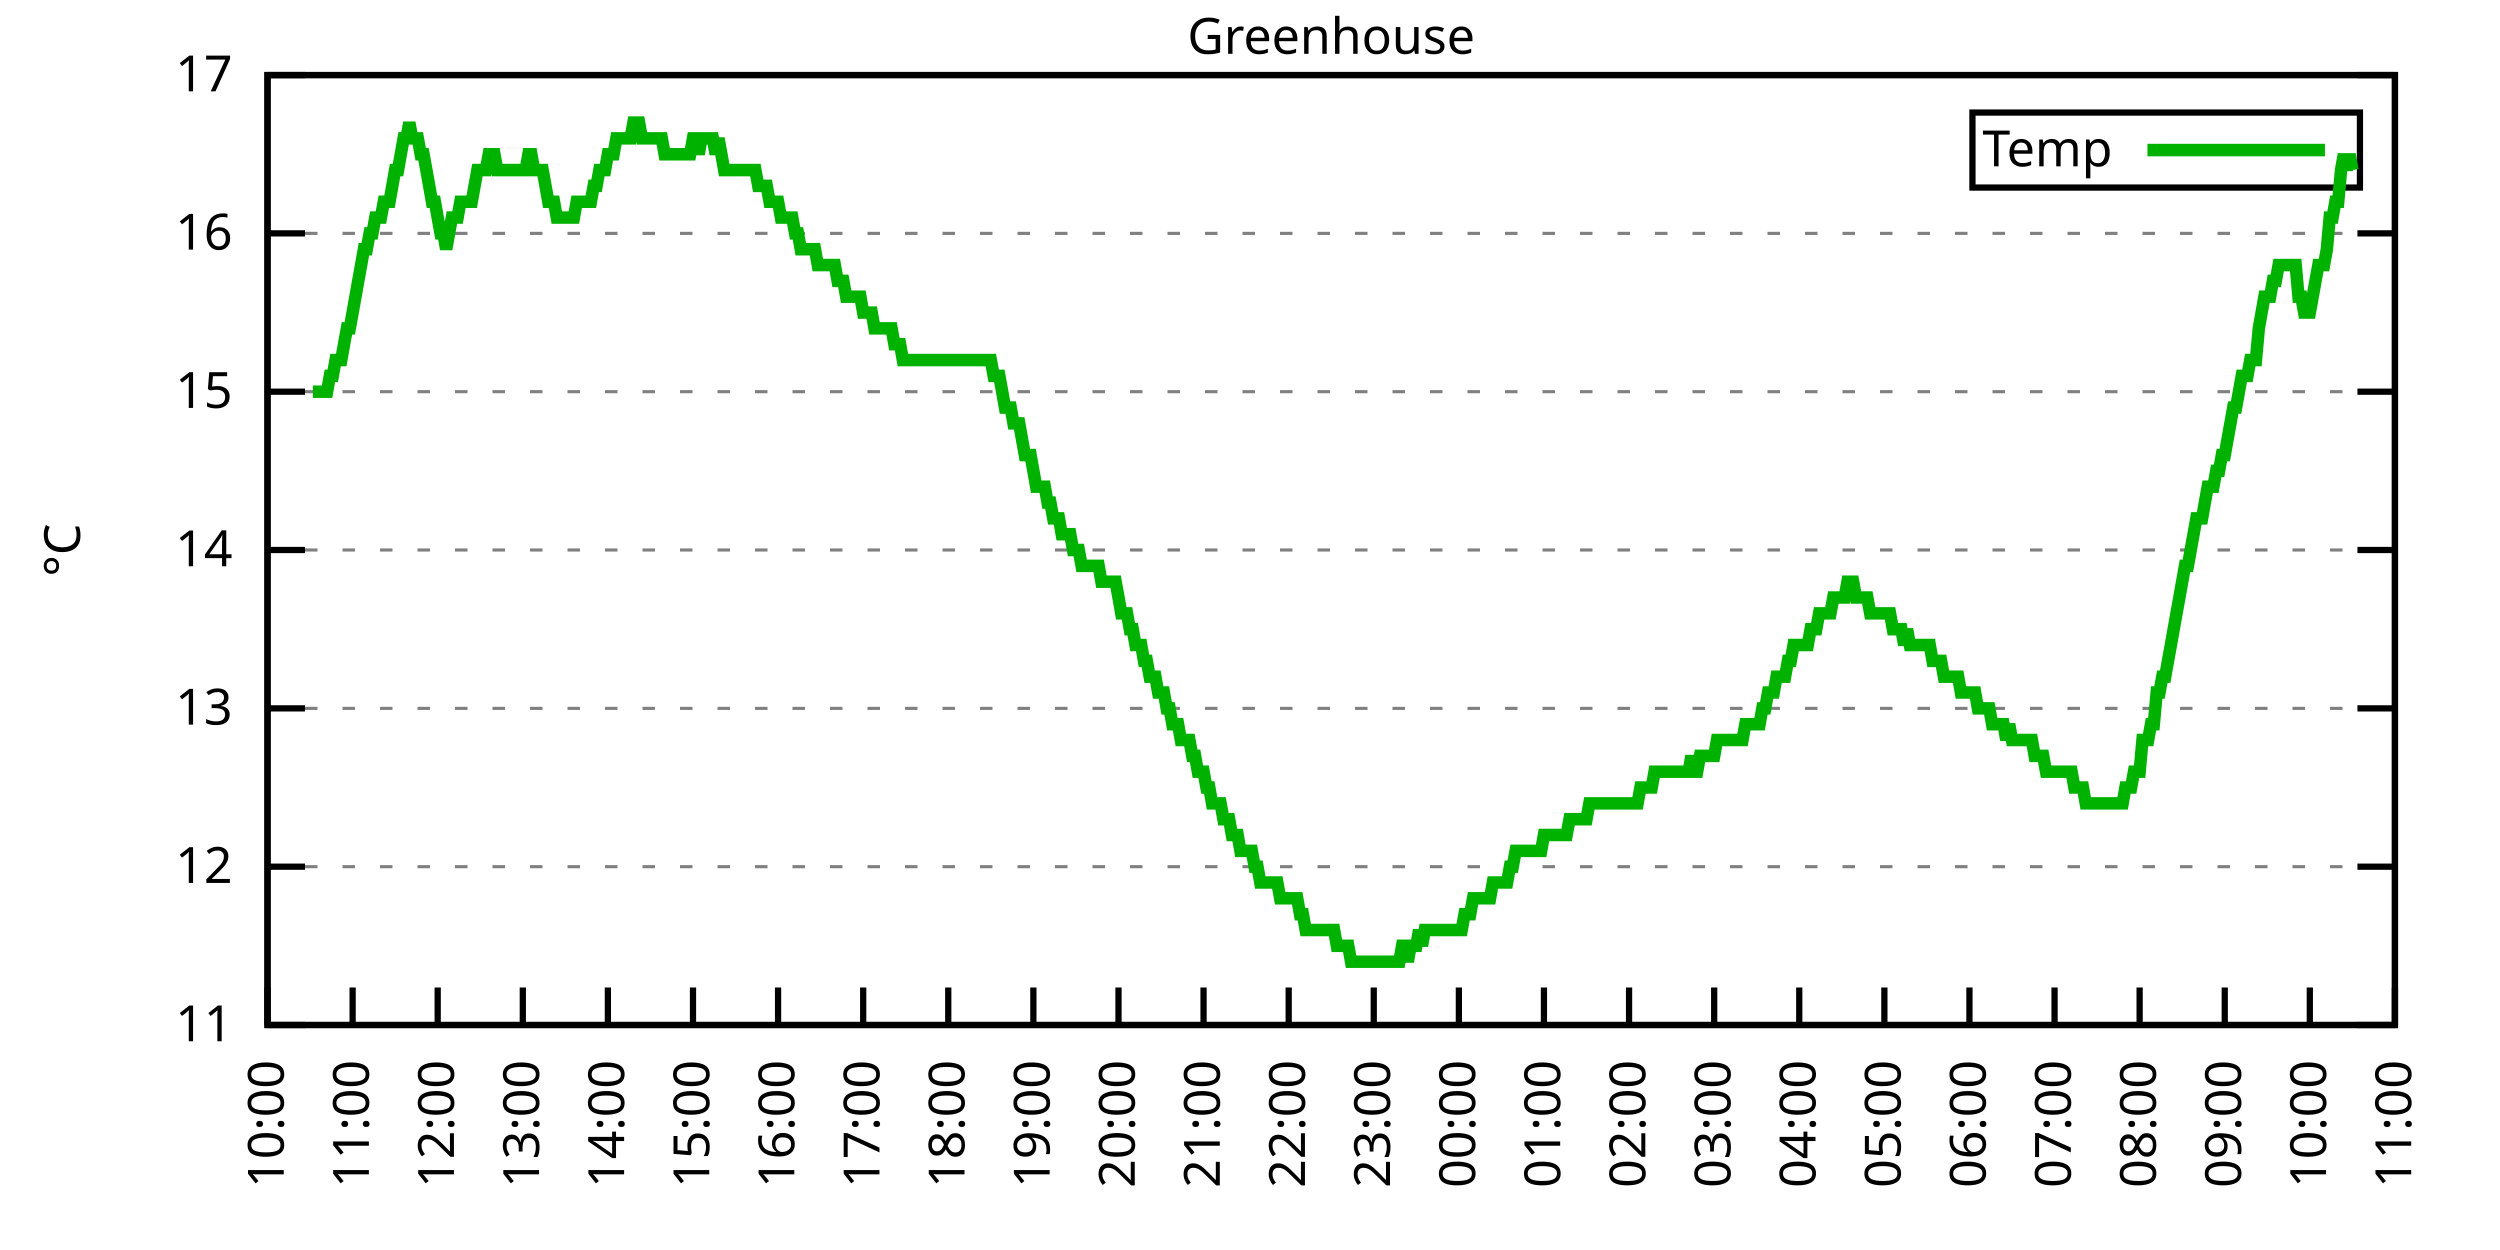
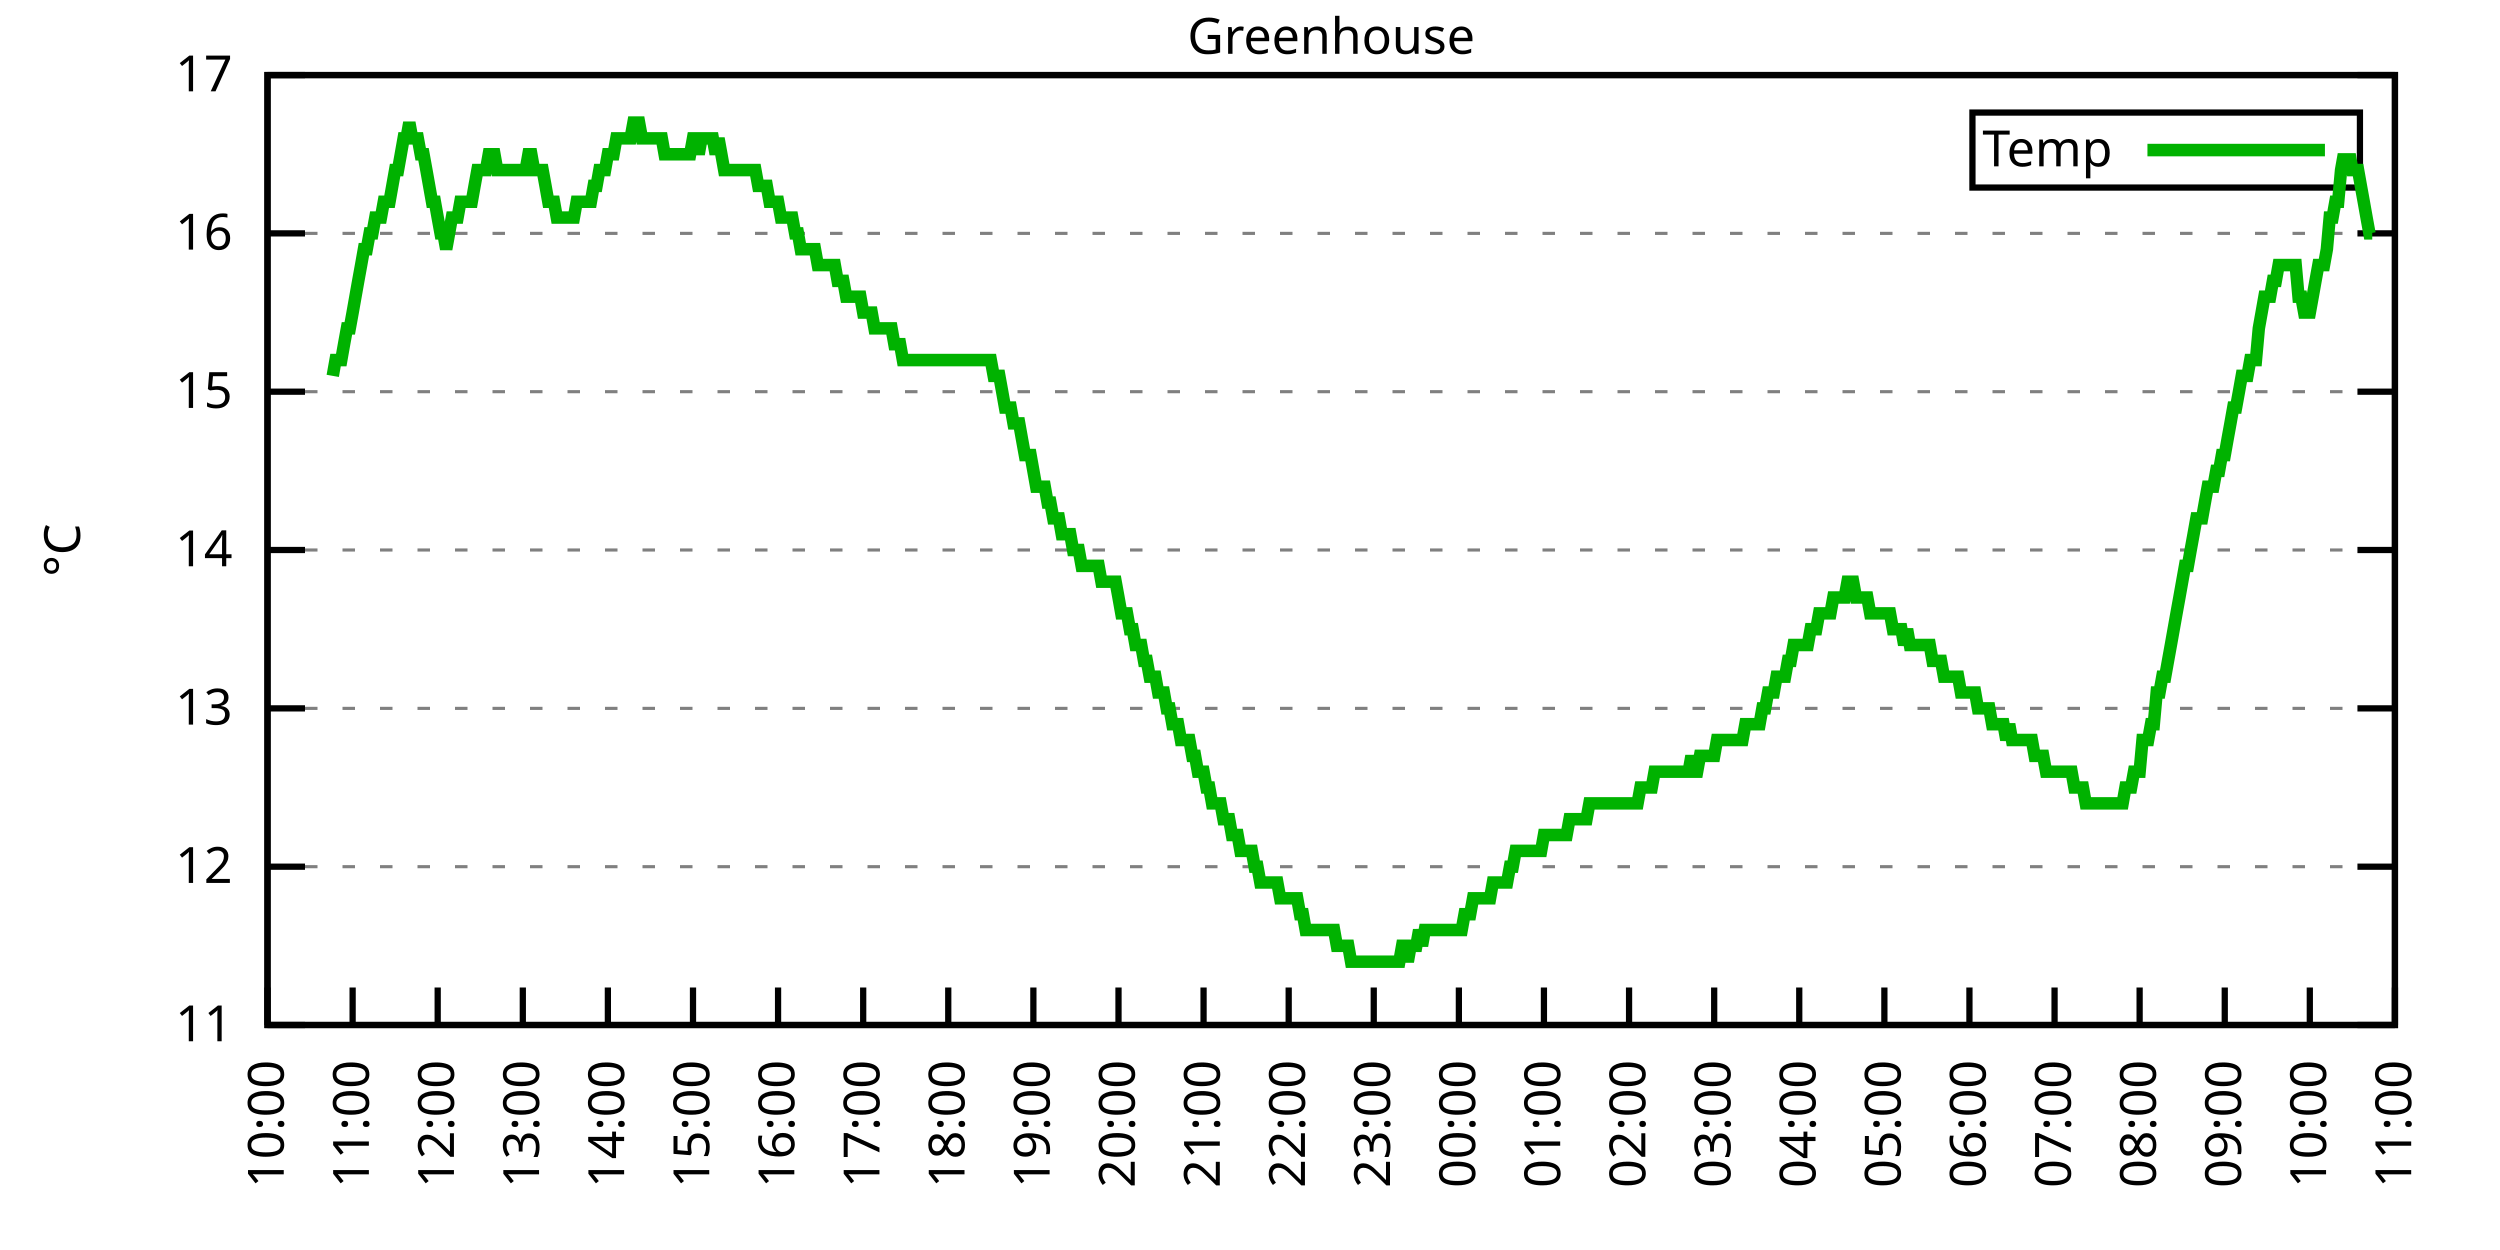
<svg xmlns="http://www.w3.org/2000/svg" xmlns:xlink="http://www.w3.org/1999/xlink" width="400" height="200" viewBox="0 0 400 200">
  <g id="gnuplot_canvas">
    <rect x="0" y="0" width="400" height="200" fill="none" />
    <defs>
      <circle id="gpDot" r="0.5" stroke-width="0.5" stroke="currentColor" />
      <path id="gpPt0" stroke-width="0.333" stroke="currentColor" d="M-1,0 h2 M0,-1 v2" />
      <path id="gpPt1" stroke-width="0.333" stroke="currentColor" d="M-1,-1 L1,1 M1,-1 L-1,1" />
      <path id="gpPt2" stroke-width="0.333" stroke="currentColor" d="M-1,0 L1,0 M0,-1 L0,1 M-1,-1 L1,1 M-1,1 L1,-1" />
      <rect id="gpPt3" stroke-width="0.333" stroke="currentColor" x="-1" y="-1" width="2" height="2" />
      <rect id="gpPt4" stroke-width="0.333" stroke="currentColor" fill="currentColor" x="-1" y="-1" width="2" height="2" />
      <circle id="gpPt5" stroke-width="0.333" stroke="currentColor" cx="0" cy="0" r="1" />
      <use xlink:href="#gpPt5" id="gpPt6" fill="currentColor" stroke="none" />
      <path id="gpPt7" stroke-width="0.333" stroke="currentColor" d="M0,-1.33 L-1.33,0.67 L1.33,0.67 z" />
      <use xlink:href="#gpPt7" id="gpPt8" fill="currentColor" stroke="none" />
      <use xlink:href="#gpPt7" id="gpPt9" stroke="currentColor" transform="rotate(180)" />
      <use xlink:href="#gpPt9" id="gpPt10" fill="currentColor" stroke="none" />
      <use xlink:href="#gpPt3" id="gpPt11" stroke="currentColor" transform="rotate(45)" />
      <use xlink:href="#gpPt11" id="gpPt12" fill="currentColor" stroke="none" />
      <path id="gpPt13" stroke-width="0.333" stroke="currentColor" d="M0,1.330 L1.265,0.411 L0.782,-1.067 L-0.782,-1.076 L-1.265,0.411 z" />
      <use xlink:href="#gpPt13" id="gpPt14" fill="currentColor" stroke="none" />
      <filter id="textbox" filterUnits="objectBoundingBox" x="0" y="0" height="1" width="1">
        <feFlood flood-color="white" flood-opacity="1" result="bgnd" />
        <feComposite in="SourceGraphic" in2="bgnd" operator="atop" />
      </filter>
      <filter id="greybox" filterUnits="objectBoundingBox" x="0" y="0" height="1" width="1">
        <feFlood flood-color="lightgrey" flood-opacity="1" result="grey" />
        <feComposite in="SourceGraphic" in2="grey" operator="atop" />
      </filter>
    </defs>
    <g fill="none" color="white" stroke="currentColor" stroke-width="1.00" stroke-linecap="butt" stroke-linejoin="miter">
</g>
    <g fill="none" color="black" stroke="currentColor" stroke-width="1.00" stroke-linecap="butt" stroke-linejoin="miter">
      <g stroke="none" shape-rendering="crispEdges">
        <polygon fill="rgb(255, 255, 255)" points="42.80,164.00 383.18,164.00 383.18,12.02 42.80,12.02 " />
      </g>
    </g>
    <g fill="none" color="black" stroke="currentColor" stroke-width="1.00" stroke-linecap="butt" stroke-linejoin="miter">
</g>
    <g fill="none" color="black" stroke="black" stroke-width="0.50" stroke-linecap="butt" stroke-linejoin="miter">
</g>
    <g fill="none" color="gray" stroke="currentColor" stroke-width="0.50" stroke-linecap="butt" stroke-linejoin="miter">
      <path stroke="gray" stroke-dasharray="2,4" class="gridline" d="M42.80,164.00 L383.19,164.00  " />
    </g>
    <g fill="none" color="gray" stroke="gray" stroke-width="1.00" stroke-linecap="butt" stroke-linejoin="miter">
</g>
    <g fill="none" color="black" stroke="currentColor" stroke-width="1.00" stroke-linecap="butt" stroke-linejoin="miter">
      <path stroke="black" d="M42.80,164.00 L48.80,164.00 M383.19,164.00 L377.19,164.00  " />
      <g transform="translate(37.20,166.60)" stroke="none" fill="black" font-family="Sans" font-size="8.00" text-anchor="end">
        <text>
          <tspan font-family="Sans"> 11</tspan>
        </text>
      </g>
    </g>
    <g fill="none" color="black" stroke="currentColor" stroke-width="1.00" stroke-linecap="butt" stroke-linejoin="miter">
</g>
    <g fill="none" color="black" stroke="black" stroke-width="0.50" stroke-linecap="butt" stroke-linejoin="miter">
</g>
    <g fill="none" color="gray" stroke="currentColor" stroke-width="0.50" stroke-linecap="butt" stroke-linejoin="miter">
      <path stroke="gray" stroke-dasharray="2,4" class="gridline" d="M42.80,138.67 L383.19,138.67  " />
    </g>
    <g fill="none" color="gray" stroke="gray" stroke-width="1.00" stroke-linecap="butt" stroke-linejoin="miter">
</g>
    <g fill="none" color="black" stroke="currentColor" stroke-width="1.00" stroke-linecap="butt" stroke-linejoin="miter">
      <path stroke="black" d="M42.80,138.67 L48.80,138.67 M383.19,138.67 L377.19,138.67  " />
      <g transform="translate(37.20,141.27)" stroke="none" fill="black" font-family="Sans" font-size="8.00" text-anchor="end">
        <text>
          <tspan font-family="Sans"> 12</tspan>
        </text>
      </g>
    </g>
    <g fill="none" color="black" stroke="currentColor" stroke-width="1.00" stroke-linecap="butt" stroke-linejoin="miter">
</g>
    <g fill="none" color="black" stroke="black" stroke-width="0.50" stroke-linecap="butt" stroke-linejoin="miter">
</g>
    <g fill="none" color="gray" stroke="currentColor" stroke-width="0.50" stroke-linecap="butt" stroke-linejoin="miter">
      <path stroke="gray" stroke-dasharray="2,4" class="gridline" d="M42.80,113.34 L383.19,113.34  " />
    </g>
    <g fill="none" color="gray" stroke="gray" stroke-width="1.00" stroke-linecap="butt" stroke-linejoin="miter">
</g>
    <g fill="none" color="black" stroke="currentColor" stroke-width="1.00" stroke-linecap="butt" stroke-linejoin="miter">
      <path stroke="black" d="M42.80,113.34 L48.80,113.34 M383.19,113.34 L377.19,113.34  " />
      <g transform="translate(37.20,115.94)" stroke="none" fill="black" font-family="Sans" font-size="8.00" text-anchor="end">
        <text>
          <tspan font-family="Sans"> 13</tspan>
        </text>
      </g>
    </g>
    <g fill="none" color="black" stroke="currentColor" stroke-width="1.00" stroke-linecap="butt" stroke-linejoin="miter">
</g>
    <g fill="none" color="black" stroke="black" stroke-width="0.50" stroke-linecap="butt" stroke-linejoin="miter">
</g>
    <g fill="none" color="gray" stroke="currentColor" stroke-width="0.50" stroke-linecap="butt" stroke-linejoin="miter">
      <path stroke="gray" stroke-dasharray="2,4" class="gridline" d="M42.80,88.00 L383.19,88.00  " />
    </g>
    <g fill="none" color="gray" stroke="gray" stroke-width="1.00" stroke-linecap="butt" stroke-linejoin="miter">
</g>
    <g fill="none" color="black" stroke="currentColor" stroke-width="1.00" stroke-linecap="butt" stroke-linejoin="miter">
      <path stroke="black" d="M42.80,88.00 L48.80,88.00 M383.19,88.00 L377.19,88.00  " />
      <g transform="translate(37.20,90.60)" stroke="none" fill="black" font-family="Sans" font-size="8.00" text-anchor="end">
        <text>
          <tspan font-family="Sans"> 14</tspan>
        </text>
      </g>
    </g>
    <g fill="none" color="black" stroke="currentColor" stroke-width="1.00" stroke-linecap="butt" stroke-linejoin="miter">
</g>
    <g fill="none" color="black" stroke="black" stroke-width="0.50" stroke-linecap="butt" stroke-linejoin="miter">
</g>
    <g fill="none" color="gray" stroke="currentColor" stroke-width="0.50" stroke-linecap="butt" stroke-linejoin="miter">
      <path stroke="gray" stroke-dasharray="2,4" class="gridline" d="M42.80,62.67 L383.19,62.67  " />
    </g>
    <g fill="none" color="gray" stroke="gray" stroke-width="1.00" stroke-linecap="butt" stroke-linejoin="miter">
</g>
    <g fill="none" color="black" stroke="currentColor" stroke-width="1.00" stroke-linecap="butt" stroke-linejoin="miter">
      <path stroke="black" d="M42.80,62.67 L48.80,62.67 M383.19,62.67 L377.19,62.67  " />
      <g transform="translate(37.20,65.27)" stroke="none" fill="black" font-family="Sans" font-size="8.00" text-anchor="end">
        <text>
          <tspan font-family="Sans"> 15</tspan>
        </text>
      </g>
    </g>
    <g fill="none" color="black" stroke="currentColor" stroke-width="1.00" stroke-linecap="butt" stroke-linejoin="miter">
</g>
    <g fill="none" color="black" stroke="black" stroke-width="0.50" stroke-linecap="butt" stroke-linejoin="miter">
</g>
    <g fill="none" color="gray" stroke="currentColor" stroke-width="0.50" stroke-linecap="butt" stroke-linejoin="miter">
      <path stroke="gray" stroke-dasharray="2,4" class="gridline" d="M42.80,37.34 L383.19,37.34  " />
    </g>
    <g fill="none" color="gray" stroke="gray" stroke-width="1.00" stroke-linecap="butt" stroke-linejoin="miter">
</g>
    <g fill="none" color="black" stroke="currentColor" stroke-width="1.00" stroke-linecap="butt" stroke-linejoin="miter">
      <path stroke="black" d="M42.80,37.34 L48.80,37.34 M383.19,37.34 L377.19,37.34  " />
      <g transform="translate(37.20,39.94)" stroke="none" fill="black" font-family="Sans" font-size="8.00" text-anchor="end">
        <text>
          <tspan font-family="Sans"> 16</tspan>
        </text>
      </g>
    </g>
    <g fill="none" color="black" stroke="currentColor" stroke-width="1.00" stroke-linecap="butt" stroke-linejoin="miter">
</g>
    <g fill="none" color="black" stroke="black" stroke-width="0.50" stroke-linecap="butt" stroke-linejoin="miter">
</g>
    <g fill="none" color="gray" stroke="currentColor" stroke-width="0.50" stroke-linecap="butt" stroke-linejoin="miter">
      <path stroke="gray" stroke-dasharray="2,4" class="gridline" d="M42.80,12.01 L383.19,12.01  " />
    </g>
    <g fill="none" color="gray" stroke="gray" stroke-width="1.00" stroke-linecap="butt" stroke-linejoin="miter">
</g>
    <g fill="none" color="black" stroke="currentColor" stroke-width="1.00" stroke-linecap="butt" stroke-linejoin="miter">
      <path stroke="black" d="M42.80,12.01 L48.80,12.01 M383.19,12.01 L377.19,12.01  " />
      <g transform="translate(37.20,14.61)" stroke="none" fill="black" font-family="Sans" font-size="8.00" text-anchor="end">
        <text>
          <tspan font-family="Sans"> 17</tspan>
        </text>
      </g>
    </g>
    <g fill="none" color="black" stroke="currentColor" stroke-width="1.00" stroke-linecap="butt" stroke-linejoin="miter">
      <path stroke="black" d="M42.80,164.00 L42.80,158.00  " />
      <g transform="translate(45.40,169.60) rotate(270.00)" stroke="none" fill="black" font-family="Sans" font-size="8.00" text-anchor="end">
        <text>
          <tspan font-family="Sans">10:00</tspan>
        </text>
      </g>
    </g>
    <g fill="none" color="black" stroke="currentColor" stroke-width="1.00" stroke-linecap="butt" stroke-linejoin="miter">
      <path stroke="black" d="M56.42,164.00 L56.42,158.00  " />
      <g transform="translate(59.02,169.60) rotate(270.00)" stroke="none" fill="black" font-family="Sans" font-size="8.00" text-anchor="end">
        <text>
          <tspan font-family="Sans">11:00</tspan>
        </text>
      </g>
    </g>
    <g fill="none" color="black" stroke="currentColor" stroke-width="1.00" stroke-linecap="butt" stroke-linejoin="miter">
      <path stroke="black" d="M70.03,164.00 L70.03,158.00  " />
      <g transform="translate(72.63,169.60) rotate(270.00)" stroke="none" fill="black" font-family="Sans" font-size="8.00" text-anchor="end">
        <text>
          <tspan font-family="Sans">12:00</tspan>
        </text>
      </g>
    </g>
    <g fill="none" color="black" stroke="currentColor" stroke-width="1.00" stroke-linecap="butt" stroke-linejoin="miter">
      <path stroke="black" d="M83.65,164.00 L83.65,158.00  " />
      <g transform="translate(86.25,169.60) rotate(270.00)" stroke="none" fill="black" font-family="Sans" font-size="8.00" text-anchor="end">
        <text>
          <tspan font-family="Sans">13:00</tspan>
        </text>
      </g>
    </g>
    <g fill="none" color="black" stroke="currentColor" stroke-width="1.00" stroke-linecap="butt" stroke-linejoin="miter">
      <path stroke="black" d="M97.26,164.00 L97.26,158.00  " />
      <g transform="translate(99.86,169.60) rotate(270.00)" stroke="none" fill="black" font-family="Sans" font-size="8.00" text-anchor="end">
        <text>
          <tspan font-family="Sans">14:00</tspan>
        </text>
      </g>
    </g>
    <g fill="none" color="black" stroke="currentColor" stroke-width="1.00" stroke-linecap="butt" stroke-linejoin="miter">
      <path stroke="black" d="M110.88,164.00 L110.88,158.00  " />
      <g transform="translate(113.48,169.60) rotate(270.00)" stroke="none" fill="black" font-family="Sans" font-size="8.00" text-anchor="end">
        <text>
          <tspan font-family="Sans">15:00</tspan>
        </text>
      </g>
    </g>
    <g fill="none" color="black" stroke="currentColor" stroke-width="1.00" stroke-linecap="butt" stroke-linejoin="miter">
      <path stroke="black" d="M124.49,164.00 L124.49,158.00  " />
      <g transform="translate(127.09,169.60) rotate(270.00)" stroke="none" fill="black" font-family="Sans" font-size="8.00" text-anchor="end">
        <text>
          <tspan font-family="Sans">16:00</tspan>
        </text>
      </g>
    </g>
    <g fill="none" color="black" stroke="currentColor" stroke-width="1.00" stroke-linecap="butt" stroke-linejoin="miter">
      <path stroke="black" d="M138.11,164.00 L138.11,158.00  " />
      <g transform="translate(140.71,169.60) rotate(270.00)" stroke="none" fill="black" font-family="Sans" font-size="8.00" text-anchor="end">
        <text>
          <tspan font-family="Sans">17:00</tspan>
        </text>
      </g>
    </g>
    <g fill="none" color="black" stroke="currentColor" stroke-width="1.00" stroke-linecap="butt" stroke-linejoin="miter">
      <path stroke="black" d="M151.72,164.00 L151.72,158.00  " />
      <g transform="translate(154.32,169.60) rotate(270.00)" stroke="none" fill="black" font-family="Sans" font-size="8.00" text-anchor="end">
        <text>
          <tspan font-family="Sans">18:00</tspan>
        </text>
      </g>
    </g>
    <g fill="none" color="black" stroke="currentColor" stroke-width="1.00" stroke-linecap="butt" stroke-linejoin="miter">
      <path stroke="black" d="M165.34,164.00 L165.34,158.00  " />
      <g transform="translate(167.94,169.60) rotate(270.00)" stroke="none" fill="black" font-family="Sans" font-size="8.00" text-anchor="end">
        <text>
          <tspan font-family="Sans">19:00</tspan>
        </text>
      </g>
    </g>
    <g fill="none" color="black" stroke="currentColor" stroke-width="1.00" stroke-linecap="butt" stroke-linejoin="miter">
      <path stroke="black" d="M178.96,164.00 L178.96,158.00  " />
      <g transform="translate(181.56,169.60) rotate(270.00)" stroke="none" fill="black" font-family="Sans" font-size="8.00" text-anchor="end">
        <text>
          <tspan font-family="Sans">20:00</tspan>
        </text>
      </g>
    </g>
    <g fill="none" color="black" stroke="currentColor" stroke-width="1.00" stroke-linecap="butt" stroke-linejoin="miter">
      <path stroke="black" d="M192.57,164.00 L192.57,158.00  " />
      <g transform="translate(195.17,169.60) rotate(270.00)" stroke="none" fill="black" font-family="Sans" font-size="8.00" text-anchor="end">
        <text>
          <tspan font-family="Sans">21:00</tspan>
        </text>
      </g>
    </g>
    <g fill="none" color="black" stroke="currentColor" stroke-width="1.00" stroke-linecap="butt" stroke-linejoin="miter">
      <path stroke="black" d="M206.19,164.00 L206.19,158.00  " />
      <g transform="translate(208.79,169.60) rotate(270.00)" stroke="none" fill="black" font-family="Sans" font-size="8.00" text-anchor="end">
        <text>
          <tspan font-family="Sans">22:00</tspan>
        </text>
      </g>
    </g>
    <g fill="none" color="black" stroke="currentColor" stroke-width="1.00" stroke-linecap="butt" stroke-linejoin="miter">
      <path stroke="black" d="M219.80,164.00 L219.80,158.00  " />
      <g transform="translate(222.40,169.60) rotate(270.00)" stroke="none" fill="black" font-family="Sans" font-size="8.00" text-anchor="end">
        <text>
          <tspan font-family="Sans">23:00</tspan>
        </text>
      </g>
    </g>
    <g fill="none" color="black" stroke="currentColor" stroke-width="1.00" stroke-linecap="butt" stroke-linejoin="miter">
      <path stroke="black" d="M233.42,164.00 L233.42,158.00  " />
      <g transform="translate(236.02,169.60) rotate(270.00)" stroke="none" fill="black" font-family="Sans" font-size="8.00" text-anchor="end">
        <text>
          <tspan font-family="Sans">00:00</tspan>
        </text>
      </g>
    </g>
    <g fill="none" color="black" stroke="currentColor" stroke-width="1.00" stroke-linecap="butt" stroke-linejoin="miter">
      <path stroke="black" d="M247.03,164.00 L247.03,158.00  " />
      <g transform="translate(249.63,169.60) rotate(270.00)" stroke="none" fill="black" font-family="Sans" font-size="8.00" text-anchor="end">
        <text>
          <tspan font-family="Sans">01:00</tspan>
        </text>
      </g>
    </g>
    <g fill="none" color="black" stroke="currentColor" stroke-width="1.00" stroke-linecap="butt" stroke-linejoin="miter">
      <path stroke="black" d="M260.65,164.00 L260.65,158.00  " />
      <g transform="translate(263.25,169.60) rotate(270.00)" stroke="none" fill="black" font-family="Sans" font-size="8.00" text-anchor="end">
        <text>
          <tspan font-family="Sans">02:00</tspan>
        </text>
      </g>
    </g>
    <g fill="none" color="black" stroke="currentColor" stroke-width="1.00" stroke-linecap="butt" stroke-linejoin="miter">
      <path stroke="black" d="M274.27,164.00 L274.27,158.00  " />
      <g transform="translate(276.87,169.60) rotate(270.00)" stroke="none" fill="black" font-family="Sans" font-size="8.00" text-anchor="end">
        <text>
          <tspan font-family="Sans">03:00</tspan>
        </text>
      </g>
    </g>
    <g fill="none" color="black" stroke="currentColor" stroke-width="1.00" stroke-linecap="butt" stroke-linejoin="miter">
      <path stroke="black" d="M287.88,164.00 L287.88,158.00  " />
      <g transform="translate(290.48,169.60) rotate(270.00)" stroke="none" fill="black" font-family="Sans" font-size="8.00" text-anchor="end">
        <text>
          <tspan font-family="Sans">04:00</tspan>
        </text>
      </g>
    </g>
    <g fill="none" color="black" stroke="currentColor" stroke-width="1.00" stroke-linecap="butt" stroke-linejoin="miter">
      <path stroke="black" d="M301.50,164.00 L301.50,158.00  " />
      <g transform="translate(304.10,169.60) rotate(270.00)" stroke="none" fill="black" font-family="Sans" font-size="8.00" text-anchor="end">
        <text>
          <tspan font-family="Sans">05:00</tspan>
        </text>
      </g>
    </g>
    <g fill="none" color="black" stroke="currentColor" stroke-width="1.00" stroke-linecap="butt" stroke-linejoin="miter">
      <path stroke="black" d="M315.11,164.00 L315.11,158.00  " />
      <g transform="translate(317.71,169.60) rotate(270.00)" stroke="none" fill="black" font-family="Sans" font-size="8.00" text-anchor="end">
        <text>
          <tspan font-family="Sans">06:00</tspan>
        </text>
      </g>
    </g>
    <g fill="none" color="black" stroke="currentColor" stroke-width="1.00" stroke-linecap="butt" stroke-linejoin="miter">
      <path stroke="black" d="M328.73,164.00 L328.73,158.00  " />
      <g transform="translate(331.33,169.60) rotate(270.00)" stroke="none" fill="black" font-family="Sans" font-size="8.00" text-anchor="end">
        <text>
          <tspan font-family="Sans">07:00</tspan>
        </text>
      </g>
    </g>
    <g fill="none" color="black" stroke="currentColor" stroke-width="1.00" stroke-linecap="butt" stroke-linejoin="miter">
      <path stroke="black" d="M342.34,164.00 L342.34,158.00  " />
      <g transform="translate(344.94,169.60) rotate(270.00)" stroke="none" fill="black" font-family="Sans" font-size="8.00" text-anchor="end">
        <text>
          <tspan font-family="Sans">08:00</tspan>
        </text>
      </g>
    </g>
    <g fill="none" color="black" stroke="currentColor" stroke-width="1.00" stroke-linecap="butt" stroke-linejoin="miter">
      <path stroke="black" d="M355.96,164.00 L355.96,158.00  " />
      <g transform="translate(358.56,169.60) rotate(270.00)" stroke="none" fill="black" font-family="Sans" font-size="8.00" text-anchor="end">
        <text>
          <tspan font-family="Sans">09:00</tspan>
        </text>
      </g>
    </g>
    <g fill="none" color="black" stroke="currentColor" stroke-width="1.00" stroke-linecap="butt" stroke-linejoin="miter">
      <path stroke="black" d="M369.57,164.00 L369.57,158.00  " />
      <g transform="translate(372.17,169.60) rotate(270.00)" stroke="none" fill="black" font-family="Sans" font-size="8.00" text-anchor="end">
        <text>
          <tspan font-family="Sans">10:00</tspan>
        </text>
      </g>
    </g>
    <g fill="none" color="black" stroke="currentColor" stroke-width="1.00" stroke-linecap="butt" stroke-linejoin="miter">
      <path stroke="black" d="M383.19,164.00 L383.19,158.00  " />
      <g transform="translate(385.79,169.60) rotate(270.00)" stroke="none" fill="black" font-family="Sans" font-size="8.00" text-anchor="end">
        <text>
          <tspan font-family="Sans">11:00</tspan>
        </text>
      </g>
    </g>
    <g fill="none" color="black" stroke="currentColor" stroke-width="1.00" stroke-linecap="butt" stroke-linejoin="miter">
</g>
    <g fill="none" color="black" stroke="currentColor" stroke-width="1.00" stroke-linecap="butt" stroke-linejoin="miter">
      <path stroke="black" d="M42.80,12.01 L42.80,164.00 L383.19,164.00 L383.19,12.01 L42.80,12.01 Z  " />
    </g>
    <g fill="none" color="black" stroke="currentColor" stroke-width="1.00" stroke-linecap="butt" stroke-linejoin="miter">
</g>
    <g fill="none" color="black" stroke="currentColor" stroke-width="1.00" stroke-linecap="butt" stroke-linejoin="miter">
      <path stroke="black" d="M315.59,30.01 L315.59,18.01 L377.59,18.01 L377.59,30.01 L315.59,30.01 Z  " />
    </g>
    <g id="Greenhouse_plot_1">
      <g fill="none" color="white" stroke="black" stroke-width="2.00" stroke-linecap="butt" stroke-linejoin="miter">
</g>
      <g fill="none" color="black" stroke="currentColor" stroke-width="2.00" stroke-linecap="butt" stroke-linejoin="miter">
        <g transform="translate(337.99,26.61)" stroke="none" fill="black" font-family="Sans" font-size="8.00" text-anchor="end">
          <text>
            <tspan font-family="Sans">Temp</tspan>
          </text>
        </g>
      </g>
      <g fill="none" color="black" stroke="currentColor" stroke-width="2.00" stroke-linecap="butt" stroke-linejoin="miter">
-         <path stroke="rgb(  0, 178,   0)" d="M343.59,24.01 L371.99,24.01 M50.06,62.67 L50.52,62.67 L50.97,62.67 L51.42,62.67 L51.88,62.67 L52.33,62.67   L52.78,60.14 L53.24,60.14 L53.69,57.61 L54.15,57.61 L54.60,57.61 L55.05,55.07 L55.51,52.54 L55.96,52.54   L56.42,50.01 L56.87,47.47 L57.32,44.94 L57.78,42.41 L58.23,39.87 L58.68,39.87 L59.14,37.34 L59.59,37.34   L60.05,34.81 L60.50,34.81 L60.95,34.81 L61.41,32.28 L61.86,32.28 L62.32,32.28 L62.77,29.74 L63.22,27.21   L63.68,27.21 L64.13,24.68 L64.58,22.14 L65.04,22.14 L65.49,19.61 L65.95,22.14 L66.40,22.14 L66.85,22.14   L67.31,24.68 L67.76,24.68 L68.22,27.21 L68.67,29.74 L69.12,32.28 L69.58,32.28 L70.03,34.81 L70.49,37.34   L70.94,37.34 L71.39,39.87 L71.85,37.34 L72.30,34.81 L72.75,34.81 L73.21,34.81 L73.66,32.28 L74.12,32.28   L74.57,32.28 L75.02,32.28 L75.48,32.28 L75.93,29.74 L76.39,27.21 L76.84,27.21 L77.29,27.21 L77.75,27.21   L78.20,24.68 L78.65,24.68 L79.11,24.68 L79.56,27.21 L80.02,27.21 L80.47,27.21 L80.92,27.21 L81.38,27.21   L81.83,27.21 L82.29,27.21 L82.74,27.21 L83.19,27.21 L83.65,27.21 L84.10,27.21 L84.55,24.68 L85.01,24.68   L85.46,27.21 L85.92,27.21 L86.37,27.21 L86.82,27.21 L87.28,29.74 L87.73,32.28 L88.19,32.28 L88.64,32.28   L89.09,34.81 L89.55,34.81 L90.00,34.81 L90.45,34.81 L90.91,34.81 L91.36,34.81 L91.82,34.81 L92.27,32.28   L92.72,32.28 L93.18,32.28 L93.63,32.28 L94.09,32.28 L94.54,32.28 L94.99,29.74 L95.45,29.74 L95.90,27.21   L96.35,27.21 L96.81,27.21 L97.26,24.68 L97.72,24.68 L98.17,24.68 L98.62,22.14 L99.08,22.14 L99.53,22.14   L99.99,22.14 L100.44,22.14 L100.89,22.14 L101.35,19.61 L101.80,19.61 L102.25,19.61 L102.71,22.14 L103.16,22.14   L103.62,22.14 L104.07,22.14 L104.52,22.14 L104.98,22.14 L105.43,22.14 L105.89,22.14 L106.34,24.68 L106.79,24.68   L107.25,24.68 L107.70,24.68 L108.15,24.68 L108.61,24.68 L109.06,24.68 L109.52,24.68 L109.97,24.68 L110.42,24.68   L110.88,22.14 L111.33,22.14 L111.79,24.68 L112.24,22.14 L112.69,22.14 L113.15,22.14 L113.60,22.14 L114.05,22.14   L114.51,24.68 L114.96,22.14 L115.42,24.68 L115.87,27.21 L116.32,27.21 L116.78,27.21 L117.23,27.21 L117.69,27.21   L118.14,27.21 L118.59,27.21 L119.05,27.21 L119.50,27.21 L119.96,27.21 L120.41,27.21 L120.86,27.21 L121.32,29.74   L121.77,29.74 L122.22,29.74 L122.68,29.74 L123.13,32.28 L123.59,32.28 L124.04,32.28 L124.49,32.28 L124.95,34.81   L125.40,34.81 L125.86,34.81 L126.31,34.81 L126.76,34.81 L127.22,37.34 L127.67,37.34 L128.12,39.87 L128.58,39.87   L129.03,39.87 L129.49,39.87 L129.94,39.87 L130.39,39.87 L130.85,42.41 L131.30,42.41 L131.76,42.41 L132.21,42.41   L132.66,42.41 L133.12,42.41 L133.57,42.41 L134.02,44.94 L134.48,44.94 L134.93,44.94 L135.39,47.47 L135.84,47.47   L136.29,47.47 L136.75,47.47 L137.20,47.47 L137.66,47.47 L138.11,50.01 L138.56,50.01 L139.02,50.01 L139.47,50.01   L139.92,52.54 L140.38,52.54 L140.83,52.54 L141.29,52.54 L141.74,52.54 L142.19,52.54 L142.65,52.54 L143.10,55.07   L143.56,55.07 L144.01,55.07 L144.46,57.61 L144.92,57.61 L145.37,57.61 L145.82,57.61 L146.28,57.61 L146.73,57.61   L147.19,57.61 L147.64,57.61 L148.09,57.61 L148.55,57.61 L149.00,57.61 L149.46,57.61 L149.91,57.61 L150.36,57.61   L150.82,57.61 L151.27,57.61 L151.72,57.61 L152.18,57.61 L152.63,57.61 L153.09,57.61 L153.54,57.61 L153.99,57.61   L154.45,57.61 L154.90,57.61 L155.36,57.61 L155.81,57.61 L156.26,57.61 L156.72,57.61 L157.17,57.61 L157.62,57.61   L158.08,57.61 L158.53,57.61 L158.99,60.14 L159.44,60.14 L159.89,60.14 L160.35,62.67 L160.80,65.21 L161.26,65.21   L161.71,65.21 L162.16,67.74 L162.62,67.74 L163.07,67.74 L163.52,70.27 L163.98,72.81 L164.43,72.81 L164.89,72.81   L165.34,75.34 L165.79,77.87 L166.25,77.87 L166.70,77.87 L167.16,77.87 L167.61,80.41 L168.06,80.41 L168.52,82.94   L168.97,82.94 L169.43,82.94 L169.88,85.47 L170.33,85.47 L170.79,85.47 L171.24,85.47 L171.69,88.00 L172.15,88.00   L172.60,88.00 L173.06,90.54 L173.51,90.54 L173.96,90.54 L174.42,90.54 L174.87,90.54 L175.33,90.54 L175.78,90.54   L176.23,93.07 L176.69,93.07 L177.14,93.07 L177.59,93.07 L178.05,93.07 L178.50,93.07 L178.96,95.60 L179.41,98.14   L179.86,98.14 L180.32,98.14 L180.77,100.67 L181.23,100.67 L181.68,103.20 L182.13,103.20 L182.59,103.20 L183.04,105.74   L183.49,105.74 L183.95,108.27 L184.40,108.27 L184.86,108.27 L185.31,110.80 L185.76,110.80 L186.22,110.80 L186.67,113.34   L187.13,113.34 L187.58,115.87 L188.03,115.87 L188.49,115.87 L188.94,118.40 L189.39,118.40 L189.85,118.40 L190.30,118.40   L190.76,120.94 L191.21,120.94 L191.66,123.47 L192.12,123.47 L192.57,123.47 L193.03,126.00 L193.48,126.00 L193.93,128.54   L194.39,128.54 L194.84,128.54 L195.29,128.54 L195.75,131.07 L196.20,131.07 L196.66,131.07 L197.11,133.60 L197.56,133.60   L198.02,133.60 L198.47,136.14 L198.93,136.14 L199.38,136.14 L199.83,136.14 L200.29,136.14 L200.74,138.67 L201.19,138.67   L201.65,141.20 L202.10,141.20 L202.56,141.20 L203.01,141.20 L203.46,141.20 L203.92,141.20 L204.37,141.20 L204.83,143.73   L205.28,143.73 L205.73,143.73 L206.19,143.73 L206.64,143.73 L207.09,143.73 L207.55,143.73 L208.00,146.27 L208.46,146.27   L208.91,148.80 L209.36,148.80 L209.82,148.80 L210.27,148.80 L210.73,148.80 L211.18,148.80 L211.63,148.80 L212.09,148.80   L212.54,148.80 L213.00,148.80 L213.45,148.80 L213.90,151.33 L214.36,151.33 L214.81,151.33 L215.26,151.33 L215.72,151.33   L216.17,153.87 L216.63,153.87 L217.08,153.87 L217.53,153.87 L217.99,153.87 L218.44,153.87 L218.90,153.87 L219.35,153.87   L219.80,153.87 L220.26,153.87 L220.71,153.87 L221.16,153.87 L221.62,153.87 L222.07,153.87 L222.53,153.87 L222.98,153.87   L223.43,153.87 L223.89,153.87 L224.34,151.33 L224.80,151.33 L225.25,153.87 L225.70,151.33 L226.16,151.33 L226.61,151.33   L227.06,148.80 L227.52,151.33 L227.97,148.80 L228.43,148.80 L228.88,148.80 L229.33,148.80 L229.79,148.80 L230.24,148.80   L230.70,148.80 L231.15,148.80 L231.60,148.80 L232.06,148.80 L232.51,148.80 L232.96,148.80 L233.42,148.80 L233.87,148.80   L234.33,146.27 L234.78,146.27 L235.23,146.27 L235.69,143.73 L236.14,143.73 L236.60,143.73 L237.05,143.73 L237.50,143.73   L237.96,143.73 L238.41,143.73 L238.86,141.20 L239.32,141.20 L239.77,141.20 L240.23,141.20 L240.68,141.20 L241.13,141.20   L241.59,138.67 L242.04,138.67 L242.50,136.14 L242.95,136.14 L243.40,136.14 L243.86,136.14 L244.31,136.14 L244.76,136.14   L245.22,136.14 L245.67,136.14 L246.13,136.14 L246.58,136.14 L247.03,133.60 L247.49,133.60 L247.94,133.60 L248.40,133.60   L248.85,133.60 L249.30,133.60 L249.76,133.60 L250.21,133.60 L250.66,133.60 L251.12,131.07 L251.57,131.07 L252.03,131.07   L252.48,131.07 L252.93,131.07 L253.39,131.07 L253.84,131.07 L254.30,128.54 L254.75,128.54 L255.20,128.54 L255.66,128.54   L256.11,128.54 L256.56,128.54 L257.02,128.54 L257.47,128.54 L257.93,128.54 L258.38,128.54 L258.83,128.54 L259.29,128.54   L259.74,128.54 L260.20,128.54 L260.65,128.54 L261.10,128.54 L261.56,128.54 L262.01,128.54 L262.47,126.00 L262.92,126.00   L263.37,126.00 L263.83,126.00 L264.28,126.00 L264.73,123.47 L265.19,123.47 L265.64,123.47 L266.10,123.47 L266.55,123.47   L267.00,123.47 L267.46,123.47 L267.91,123.47 L268.37,123.47 L268.82,123.47 L269.27,123.47 L269.73,123.47 L270.18,123.47   L270.63,120.94 L271.09,123.47 L271.54,123.47 L272.00,120.94 L272.45,120.94 L272.90,120.94 L273.36,120.94 L273.81,120.94   L274.27,120.94 L274.72,118.40 L275.17,118.40 L275.63,118.40 L276.08,118.40 L276.53,118.40 L276.99,118.40 L277.44,118.40   L277.90,118.40 L278.35,118.40 L278.80,118.40 L279.26,115.87 L279.71,115.87 L280.17,115.87 L280.62,115.87 L281.07,115.87   L281.53,115.87 L281.98,113.34 L282.43,113.34 L282.89,110.80 L283.34,110.80 L283.80,110.80 L284.25,108.27 L284.70,108.27   L285.16,108.27 L285.61,108.27 L286.07,105.74 L286.52,105.74 L286.97,103.20 L287.43,103.20 L287.88,103.20 L288.33,103.20   L288.79,103.20 L289.24,103.20 L289.70,100.67 L290.15,100.67 L290.60,100.67 L291.06,98.14 L291.51,98.14 L291.97,98.14   L292.42,98.14 L292.87,98.14 L293.33,95.60 L293.78,95.60 L294.23,95.60 L294.69,95.60 L295.14,95.60 L295.60,93.07   L296.05,93.07 L296.50,93.07 L296.96,95.60 L297.41,95.60 L297.87,95.60 L298.32,95.60 L298.77,95.60 L299.23,98.14   L299.68,98.14 L300.13,98.14 L300.59,98.14 L301.04,98.14 L301.50,98.14 L301.95,98.14 L302.40,98.14 L302.86,100.67   L303.31,100.67 L303.77,100.67 L304.22,100.67 L304.67,103.20 L305.13,100.67 L305.58,103.20 L306.03,103.20 L306.49,103.20   L306.94,103.20 L307.40,103.20 L307.85,103.20 L308.30,103.20 L308.76,103.20 L309.21,105.74 L309.67,105.74 L310.12,105.74   L310.57,105.74 L311.03,108.27 L311.48,108.27 L311.94,108.27 L312.39,108.27 L312.84,108.27 L313.30,108.27 L313.75,110.80   L314.20,110.80 L314.66,110.80 L315.11,110.80 L315.57,110.80 L316.02,110.80 L316.47,113.34 L316.93,113.34 L317.38,113.34   L317.84,113.34 L318.29,113.34 L318.74,115.87 L319.20,115.87 L319.65,115.87 L320.10,115.87 L320.56,115.87 L321.01,118.40   L321.47,115.87 L321.92,118.40 L322.37,118.40 L322.83,118.40 L323.28,118.40 L323.74,118.40 L324.19,118.40 L324.64,118.40   L325.10,118.40 L325.55,120.94 L326.00,120.94 L326.46,120.94 L326.91,120.94 L327.37,123.47 L327.82,123.47 L328.27,123.47   L328.73,123.47 L329.18,123.47 L329.64,123.47 L330.09,123.47 L330.54,123.47 L331.00,123.47 L331.45,123.47 L331.90,126.00   L332.36,126.00 L332.81,126.00 L333.27,126.00 L333.72,128.54 L334.17,128.54 L334.63,128.54 L335.08,128.54 L335.54,128.54   L335.99,128.54 L336.44,128.54 L336.90,128.54 L337.35,128.54 L337.80,128.54 L338.26,128.54 L338.71,128.54 L339.17,128.54   L339.62,128.54 L340.07,126.00 L340.53,126.00 L340.98,126.00 L341.44,123.47 L341.89,123.47 L342.34,123.47 L342.80,118.40   L343.25,118.40 L343.70,118.40 L344.16,115.87 L344.61,115.87 L345.07,110.80 L345.52,110.80 L345.97,108.27 L346.43,108.27   L346.88,105.74 L347.34,103.20 L347.79,100.67 L348.24,98.14 L348.70,95.60 L349.15,93.07 L349.60,90.54 L350.06,90.54   L350.51,88.00 L350.97,85.47 L351.42,82.94 L351.87,82.94 L352.33,82.94 L352.78,80.41 L353.24,77.87 L353.69,77.87   L354.14,77.87 L354.60,75.34 L355.05,75.34 L355.50,72.81 L355.96,72.81 L356.41,70.27 L356.87,67.74 L357.32,65.21   L357.77,65.21 L358.23,62.67 L358.68,60.14 L359.14,60.14 L359.59,60.14 L360.04,57.61 L360.50,57.61 L360.95,57.61   L361.41,52.54 L361.86,50.01 L362.31,47.47 L362.77,47.47 L363.22,47.47 L363.67,44.94 L364.13,44.94 L364.58,42.41   L365.04,42.41 L365.49,42.41 L365.94,42.41 L366.40,42.41 L366.85,42.41 L367.31,42.41 L367.76,47.47 L368.21,47.47   L368.67,50.01 L369.12,50.01 L369.57,50.01 L370.03,47.47 L370.48,44.94 L370.94,42.41 L371.39,42.41 L371.84,42.41   L372.30,39.87 L372.75,34.81 L373.21,34.81 L373.66,32.28 L374.11,32.28 L374.57,27.21 L375.02,24.68 L375.47,27.21   L375.93,24.68 L376.38,27.21  " />
+         <path stroke="rgb(  0, 178,   0)" d="M343.59,24.01 L371.99,24.01 M53.24,60.14 L53.69,57.61 L54.15,57.61 L54.60,57.61 L55.05,55.07 L55.51,52.54   L55.96,52.54 L56.42,50.01 L56.87,47.47 L57.32,44.94 L57.78,42.41 L58.23,39.87 L58.68,39.87 L59.14,37.34   L59.59,37.34 L60.05,34.81 L60.50,34.81 L60.95,34.81 L61.41,32.28 L61.86,32.28 L62.32,32.28 L62.77,29.74   L63.22,27.21 L63.68,27.21 L64.13,24.68 L64.58,22.14 L65.04,22.14 L65.49,19.61 L65.95,22.14 L66.40,22.14   L66.85,22.14 L67.31,24.68 L67.76,24.68 L68.22,27.21 L68.67,29.74 L69.12,32.28 L69.58,32.28 L70.03,34.81   L70.49,37.34 L70.94,37.34 L71.39,39.87 L71.85,37.34 L72.30,34.81 L72.75,34.81 L73.21,34.81 L73.66,32.28   L74.12,32.28 L74.57,32.28 L75.02,32.28 L75.48,32.28 L75.93,29.74 L76.39,27.21 L76.84,27.21 L77.29,27.21   L77.75,27.21 L78.20,24.68 L78.65,24.68 L79.11,24.68 L79.56,27.21 L80.02,27.21 L80.47,27.21 L80.92,27.21   L81.38,27.21 L81.83,27.21 L82.29,27.21 L82.74,27.21 L83.19,27.21 L83.65,27.21 L84.10,27.21 L84.55,24.68   L85.01,24.68 L85.46,27.21 L85.92,27.21 L86.37,27.21 L86.82,27.21 L87.28,29.74 L87.73,32.28 L88.19,32.28   L88.64,32.28 L89.09,34.81 L89.55,34.81 L90.00,34.81 L90.45,34.81 L90.91,34.81 L91.36,34.81 L91.82,34.81   L92.27,32.28 L92.72,32.28 L93.18,32.28 L93.63,32.28 L94.09,32.28 L94.54,32.28 L94.99,29.74 L95.45,29.74   L95.90,27.21 L96.35,27.21 L96.81,27.21 L97.26,24.68 L97.72,24.68 L98.17,24.68 L98.62,22.14 L99.08,22.14   L99.53,22.14 L99.99,22.14 L100.44,22.14 L100.89,22.14 L101.35,19.61 L101.80,19.61 L102.25,19.61 L102.71,22.14   L103.16,22.14 L103.62,22.14 L104.07,22.14 L104.52,22.14 L104.98,22.14 L105.43,22.14 L105.89,22.14 L106.34,24.68   L106.79,24.68 L107.25,24.68 L107.70,24.68 L108.15,24.68 L108.61,24.68 L109.06,24.68 L109.52,24.68 L109.97,24.68   L110.42,24.68 L110.88,22.14 L111.33,22.14 L111.79,24.68 L112.24,22.14 L112.69,22.14 L113.15,22.14 L113.60,22.14   L114.05,22.14 L114.51,24.68 L114.96,22.14 L115.42,24.68 L115.87,27.21 L116.32,27.21 L116.78,27.21 L117.23,27.21   L117.69,27.21 L118.14,27.21 L118.59,27.21 L119.05,27.21 L119.50,27.21 L119.96,27.21 L120.41,27.21 L120.86,27.21   L121.32,29.74 L121.77,29.74 L122.22,29.74 L122.68,29.74 L123.13,32.28 L123.59,32.28 L124.04,32.28 L124.49,32.28   L124.95,34.81 L125.40,34.81 L125.86,34.81 L126.31,34.81 L126.76,34.81 L127.22,37.34 L127.67,37.34 L128.12,39.87   L128.58,39.87 L129.03,39.87 L129.49,39.87 L129.94,39.87 L130.39,39.87 L130.85,42.41 L131.30,42.41 L131.76,42.41   L132.21,42.41 L132.66,42.41 L133.12,42.41 L133.57,42.41 L134.02,44.94 L134.48,44.94 L134.93,44.94 L135.39,47.47   L135.84,47.47 L136.29,47.47 L136.75,47.47 L137.20,47.47 L137.66,47.47 L138.11,50.01 L138.56,50.01 L139.02,50.01   L139.47,50.01 L139.92,52.54 L140.38,52.54 L140.83,52.54 L141.29,52.54 L141.74,52.54 L142.19,52.54 L142.65,52.54   L143.10,55.07 L143.56,55.07 L144.01,55.07 L144.46,57.61 L144.92,57.61 L145.37,57.61 L145.82,57.61 L146.28,57.61   L146.73,57.61 L147.19,57.61 L147.64,57.61 L148.09,57.61 L148.55,57.61 L149.00,57.61 L149.46,57.61 L149.91,57.61   L150.36,57.61 L150.82,57.61 L151.27,57.61 L151.72,57.61 L152.18,57.61 L152.63,57.61 L153.09,57.61 L153.54,57.61   L153.99,57.61 L154.45,57.61 L154.90,57.61 L155.36,57.61 L155.81,57.61 L156.26,57.61 L156.72,57.61 L157.17,57.61   L157.62,57.61 L158.08,57.61 L158.53,57.61 L158.99,60.14 L159.44,60.14 L159.89,60.14 L160.35,62.67 L160.80,65.21   L161.26,65.21 L161.71,65.21 L162.16,67.74 L162.62,67.74 L163.07,67.74 L163.52,70.27 L163.98,72.81 L164.43,72.81   L164.89,72.81 L165.34,75.34 L165.79,77.87 L166.25,77.87 L166.70,77.87 L167.16,77.87 L167.61,80.41 L168.06,80.41   L168.52,82.94 L168.97,82.94 L169.43,82.94 L169.88,85.47 L170.33,85.47 L170.79,85.47 L171.24,85.47 L171.69,88.00   L172.15,88.00 L172.60,88.00 L173.06,90.54 L173.51,90.54 L173.96,90.54 L174.42,90.54 L174.87,90.54 L175.33,90.54   L175.78,90.54 L176.23,93.07 L176.69,93.07 L177.14,93.07 L177.59,93.07 L178.05,93.07 L178.50,93.07 L178.96,95.60   L179.41,98.14 L179.86,98.14 L180.32,98.14 L180.77,100.67 L181.23,100.67 L181.68,103.20 L182.13,103.20 L182.59,103.20   L183.04,105.74 L183.49,105.74 L183.95,108.27 L184.40,108.27 L184.86,108.27 L185.31,110.80 L185.76,110.80 L186.22,110.80   L186.67,113.34 L187.13,113.34 L187.58,115.87 L188.03,115.87 L188.49,115.87 L188.94,118.40 L189.39,118.40 L189.85,118.40   L190.30,118.40 L190.76,120.94 L191.21,120.94 L191.66,123.47 L192.12,123.47 L192.57,123.47 L193.03,126.00 L193.48,126.00   L193.93,128.54 L194.39,128.54 L194.84,128.54 L195.29,128.54 L195.75,131.07 L196.20,131.07 L196.66,131.07 L197.11,133.60   L197.56,133.60 L198.02,133.60 L198.47,136.14 L198.93,136.14 L199.38,136.14 L199.83,136.14 L200.29,136.14 L200.74,138.67   L201.19,138.67 L201.65,141.20 L202.10,141.20 L202.56,141.20 L203.01,141.20 L203.46,141.20 L203.92,141.20 L204.37,141.20   L204.83,143.73 L205.28,143.73 L205.73,143.73 L206.19,143.73 L206.64,143.73 L207.09,143.73 L207.55,143.73 L208.00,146.27   L208.46,146.27 L208.91,148.80 L209.36,148.80 L209.82,148.80 L210.27,148.80 L210.73,148.80 L211.18,148.80 L211.63,148.80   L212.09,148.80 L212.54,148.80 L213.00,148.80 L213.45,148.80 L213.90,151.33 L214.36,151.33 L214.81,151.33 L215.26,151.33   L215.72,151.33 L216.17,153.87 L216.63,153.87 L217.08,153.87 L217.53,153.87 L217.99,153.87 L218.44,153.87 L218.90,153.87   L219.35,153.87 L219.80,153.87 L220.26,153.87 L220.71,153.87 L221.16,153.87 L221.62,153.87 L222.07,153.87 L222.53,153.87   L222.98,153.87 L223.43,153.87 L223.89,153.87 L224.34,151.33 L224.80,151.33 L225.25,153.87 L225.70,151.33 L226.16,151.33   L226.61,151.33 L227.06,148.80 L227.52,151.33 L227.97,148.80 L228.43,148.80 L228.88,148.80 L229.33,148.80 L229.79,148.80   L230.24,148.80 L230.70,148.80 L231.15,148.80 L231.60,148.80 L232.06,148.80 L232.51,148.80 L232.96,148.80 L233.42,148.80   L233.87,148.80 L234.33,146.27 L234.78,146.27 L235.23,146.27 L235.69,143.73 L236.14,143.73 L236.60,143.73 L237.05,143.73   L237.50,143.73 L237.96,143.73 L238.41,143.73 L238.86,141.20 L239.32,141.20 L239.77,141.20 L240.23,141.20 L240.68,141.20   L241.13,141.20 L241.59,138.67 L242.04,138.67 L242.50,136.14 L242.95,136.14 L243.40,136.14 L243.86,136.14 L244.31,136.14   L244.76,136.14 L245.22,136.14 L245.67,136.14 L246.13,136.14 L246.58,136.14 L247.03,133.60 L247.49,133.60 L247.94,133.60   L248.40,133.60 L248.85,133.60 L249.30,133.60 L249.76,133.60 L250.21,133.60 L250.66,133.60 L251.12,131.07 L251.57,131.07   L252.03,131.07 L252.48,131.07 L252.93,131.07 L253.39,131.07 L253.84,131.07 L254.30,128.54 L254.75,128.54 L255.20,128.54   L255.66,128.54 L256.11,128.54 L256.56,128.54 L257.02,128.54 L257.47,128.54 L257.93,128.54 L258.38,128.54 L258.83,128.54   L259.29,128.54 L259.74,128.54 L260.20,128.54 L260.65,128.54 L261.10,128.54 L261.56,128.54 L262.01,128.54 L262.47,126.00   L262.92,126.00 L263.37,126.00 L263.83,126.00 L264.28,126.00 L264.73,123.47 L265.19,123.47 L265.64,123.47 L266.10,123.47   L266.55,123.47 L267.00,123.47 L267.46,123.47 L267.91,123.47 L268.37,123.47 L268.82,123.47 L269.27,123.47 L269.73,123.47   L270.18,123.47 L270.63,120.94 L271.09,123.47 L271.54,123.47 L272.00,120.94 L272.45,120.94 L272.90,120.94 L273.36,120.94   L273.81,120.94 L274.27,120.94 L274.72,118.40 L275.17,118.40 L275.63,118.40 L276.08,118.40 L276.53,118.40 L276.99,118.40   L277.44,118.40 L277.90,118.40 L278.35,118.40 L278.80,118.40 L279.26,115.87 L279.71,115.87 L280.17,115.87 L280.62,115.87   L281.07,115.87 L281.53,115.87 L281.98,113.34 L282.43,113.34 L282.89,110.80 L283.34,110.80 L283.80,110.80 L284.25,108.27   L284.70,108.27 L285.16,108.27 L285.61,108.27 L286.07,105.74 L286.52,105.74 L286.97,103.20 L287.43,103.20 L287.88,103.20   L288.33,103.20 L288.79,103.20 L289.24,103.20 L289.70,100.67 L290.15,100.67 L290.60,100.67 L291.06,98.14 L291.51,98.14   L291.97,98.14 L292.42,98.14 L292.87,98.14 L293.33,95.60 L293.78,95.60 L294.23,95.60 L294.69,95.60 L295.14,95.60   L295.60,93.07 L296.05,93.07 L296.50,93.07 L296.96,95.60 L297.41,95.60 L297.87,95.60 L298.32,95.60 L298.77,95.60   L299.23,98.14 L299.68,98.14 L300.13,98.14 L300.59,98.14 L301.04,98.14 L301.50,98.14 L301.95,98.14 L302.40,98.14   L302.86,100.67 L303.31,100.67 L303.77,100.67 L304.22,100.67 L304.67,103.20 L305.13,100.67 L305.58,103.20 L306.03,103.20   L306.49,103.20 L306.94,103.20 L307.40,103.20 L307.85,103.20 L308.30,103.20 L308.76,103.20 L309.21,105.74 L309.67,105.74   L310.12,105.74 L310.57,105.74 L311.03,108.27 L311.48,108.27 L311.94,108.27 L312.39,108.27 L312.84,108.27 L313.30,108.27   L313.75,110.80 L314.20,110.80 L314.66,110.80 L315.11,110.80 L315.57,110.80 L316.02,110.80 L316.47,113.34 L316.93,113.34   L317.38,113.34 L317.84,113.34 L318.29,113.34 L318.74,115.87 L319.20,115.87 L319.65,115.87 L320.10,115.87 L320.56,115.87   L321.01,118.40 L321.47,115.87 L321.92,118.40 L322.37,118.40 L322.83,118.40 L323.28,118.40 L323.74,118.40 L324.19,118.40   L324.64,118.40 L325.10,118.40 L325.55,120.94 L326.00,120.94 L326.46,120.94 L326.91,120.94 L327.37,123.47 L327.82,123.47   L328.27,123.47 L328.73,123.47 L329.18,123.47 L329.64,123.47 L330.09,123.47 L330.54,123.47 L331.00,123.47 L331.45,123.47   L331.90,126.00 L332.36,126.00 L332.81,126.00 L333.27,126.00 L333.72,128.54 L334.17,128.54 L334.63,128.54 L335.08,128.54   L335.54,128.54 L335.99,128.54 L336.44,128.54 L336.90,128.54 L337.35,128.54 L337.80,128.54 L338.26,128.54 L338.71,128.54   L339.17,128.54 L339.62,128.54 L340.07,126.00 L340.53,126.00 L340.98,126.00 L341.44,123.47 L341.89,123.47 L342.34,123.47   L342.80,118.40 L343.25,118.40 L343.70,118.40 L344.16,115.87 L344.61,115.87 L345.07,110.80 L345.52,110.80 L345.97,108.27   L346.43,108.27 L346.88,105.74 L347.34,103.20 L347.79,100.67 L348.24,98.14 L348.70,95.60 L349.15,93.07 L349.60,90.54   L350.06,90.54 L350.51,88.00 L350.97,85.47 L351.42,82.94 L351.87,82.94 L352.33,82.94 L352.78,80.41 L353.24,77.87   L353.69,77.87 L354.14,77.87 L354.60,75.34 L355.05,75.34 L355.50,72.81 L355.96,72.81 L356.41,70.27 L356.87,67.74   L357.32,65.21 L357.77,65.21 L358.23,62.67 L358.68,60.14 L359.14,60.14 L359.59,60.14 L360.04,57.61 L360.50,57.61   L360.95,57.61 L361.41,52.54 L361.86,50.01 L362.31,47.47 L362.77,47.47 L363.22,47.47 L363.67,44.94 L364.13,44.94   L364.58,42.41 L365.04,42.41 L365.49,42.41 L365.94,42.41 L366.40,42.41 L366.85,42.41 L367.31,42.41 L367.76,47.47   L368.21,47.47 L368.67,50.01 L369.12,50.01 L369.57,50.01 L370.03,47.47 L370.48,44.94 L370.94,42.41 L371.39,42.41   L371.84,42.41 L372.30,39.87 L372.75,34.81 L373.21,34.81 L373.66,32.28 L374.11,32.28 L374.57,27.21 L375.02,24.68   L375.47,27.21 L375.93,24.68 L376.38,27.21 L376.84,27.21 L377.29,27.21 L377.74,29.74 L378.20,32.28 L378.65,34.81   L379.11,37.34 L379.56,37.34  " />
      </g>
    </g>
    <g fill="none" color="black" stroke="currentColor" stroke-width="2.00" stroke-linecap="butt" stroke-linejoin="miter">
</g>
    <g fill="none" color="black" stroke="black" stroke-width="1.00" stroke-linecap="butt" stroke-linejoin="miter">
</g>
    <g fill="none" color="black" stroke="currentColor" stroke-width="1.00" stroke-linecap="butt" stroke-linejoin="miter">
      <path stroke="black" d="M42.80,12.01 L42.80,164.00 L383.19,164.00 L383.19,12.01 L42.80,12.01 Z  " />
      <g transform="translate(12.80,88.01) rotate(270.00)" stroke="none" fill="black" font-family="Sans" font-size="8.00" text-anchor="middle">
        <text>
          <tspan font-family="Sans">°C</tspan>
        </text>
      </g>
    </g>
    <g fill="none" color="black" stroke="currentColor" stroke-width="1.00" stroke-linecap="butt" stroke-linejoin="miter">
</g>
    <g fill="none" color="black" stroke="currentColor" stroke-width="1.00" stroke-linecap="butt" stroke-linejoin="miter">
      <g transform="translate(212.99,8.61)" stroke="none" fill="black" font-family="Sans" font-size="8.00" text-anchor="middle">
        <text>
          <tspan font-family="Sans">Greenhouse</tspan>
        </text>
      </g>
    </g>
    <g fill="none" color="black" stroke="currentColor" stroke-width="1.00" stroke-linecap="butt" stroke-linejoin="miter">
</g>
  </g>
</svg>
